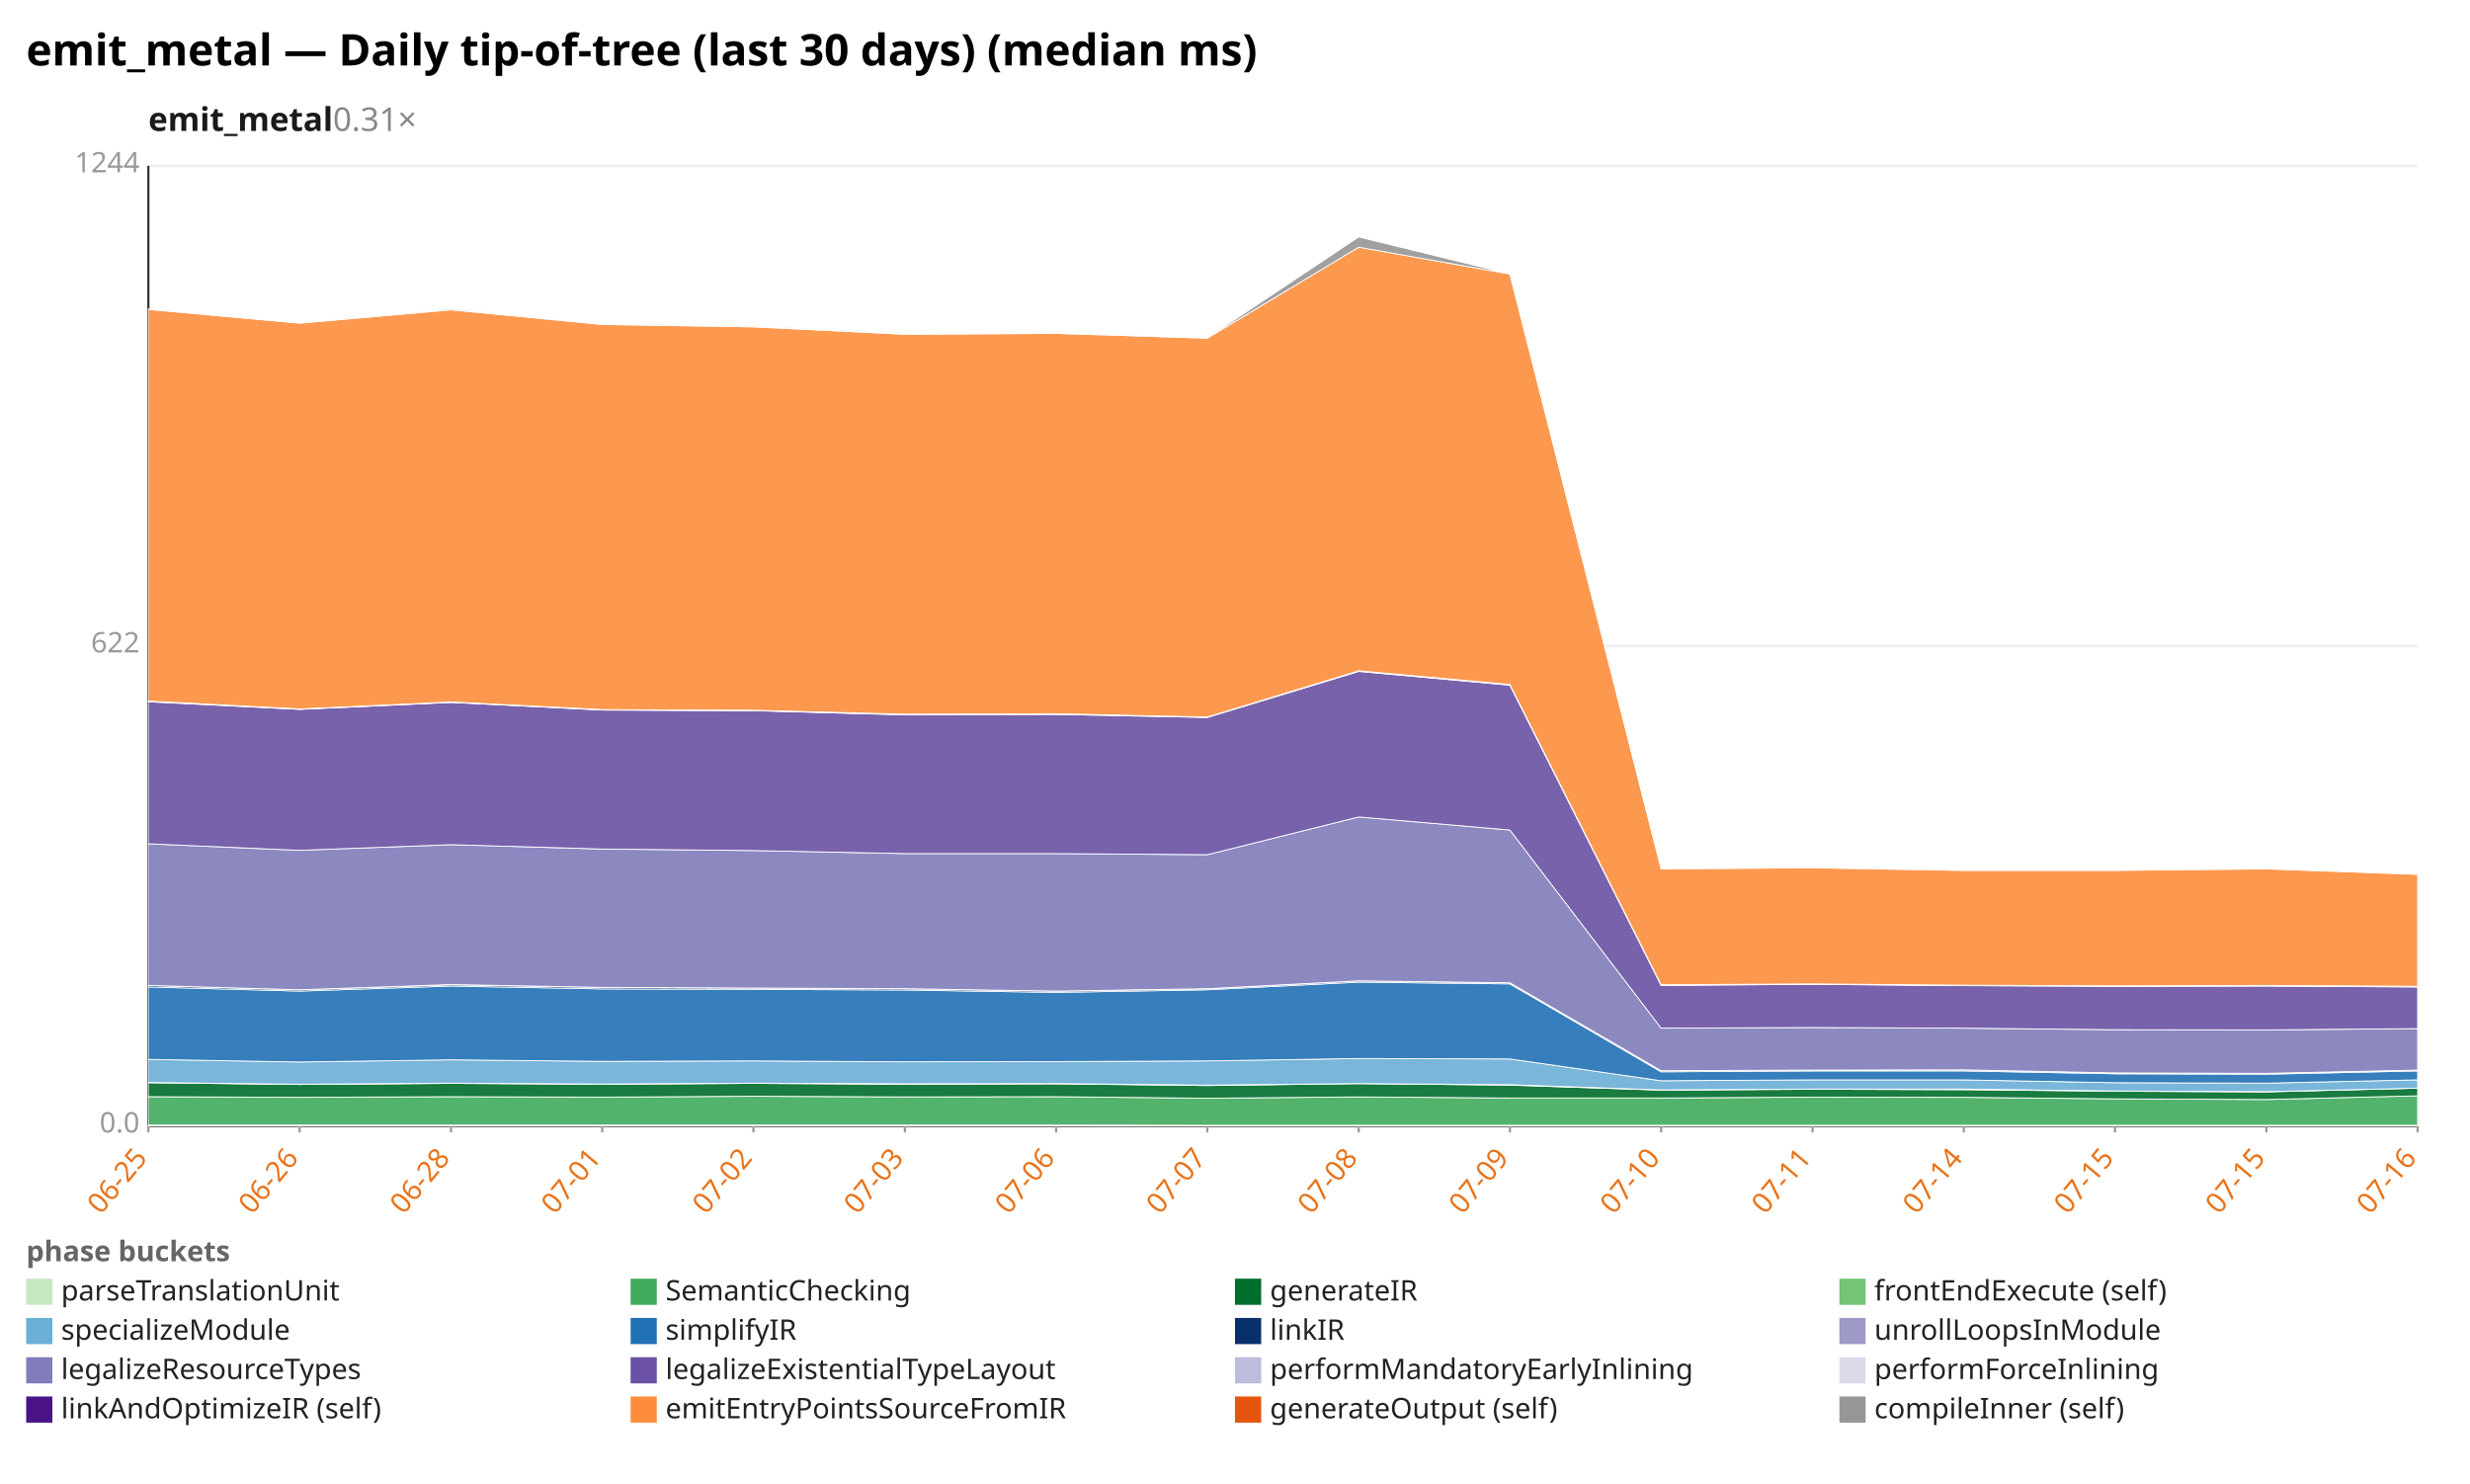
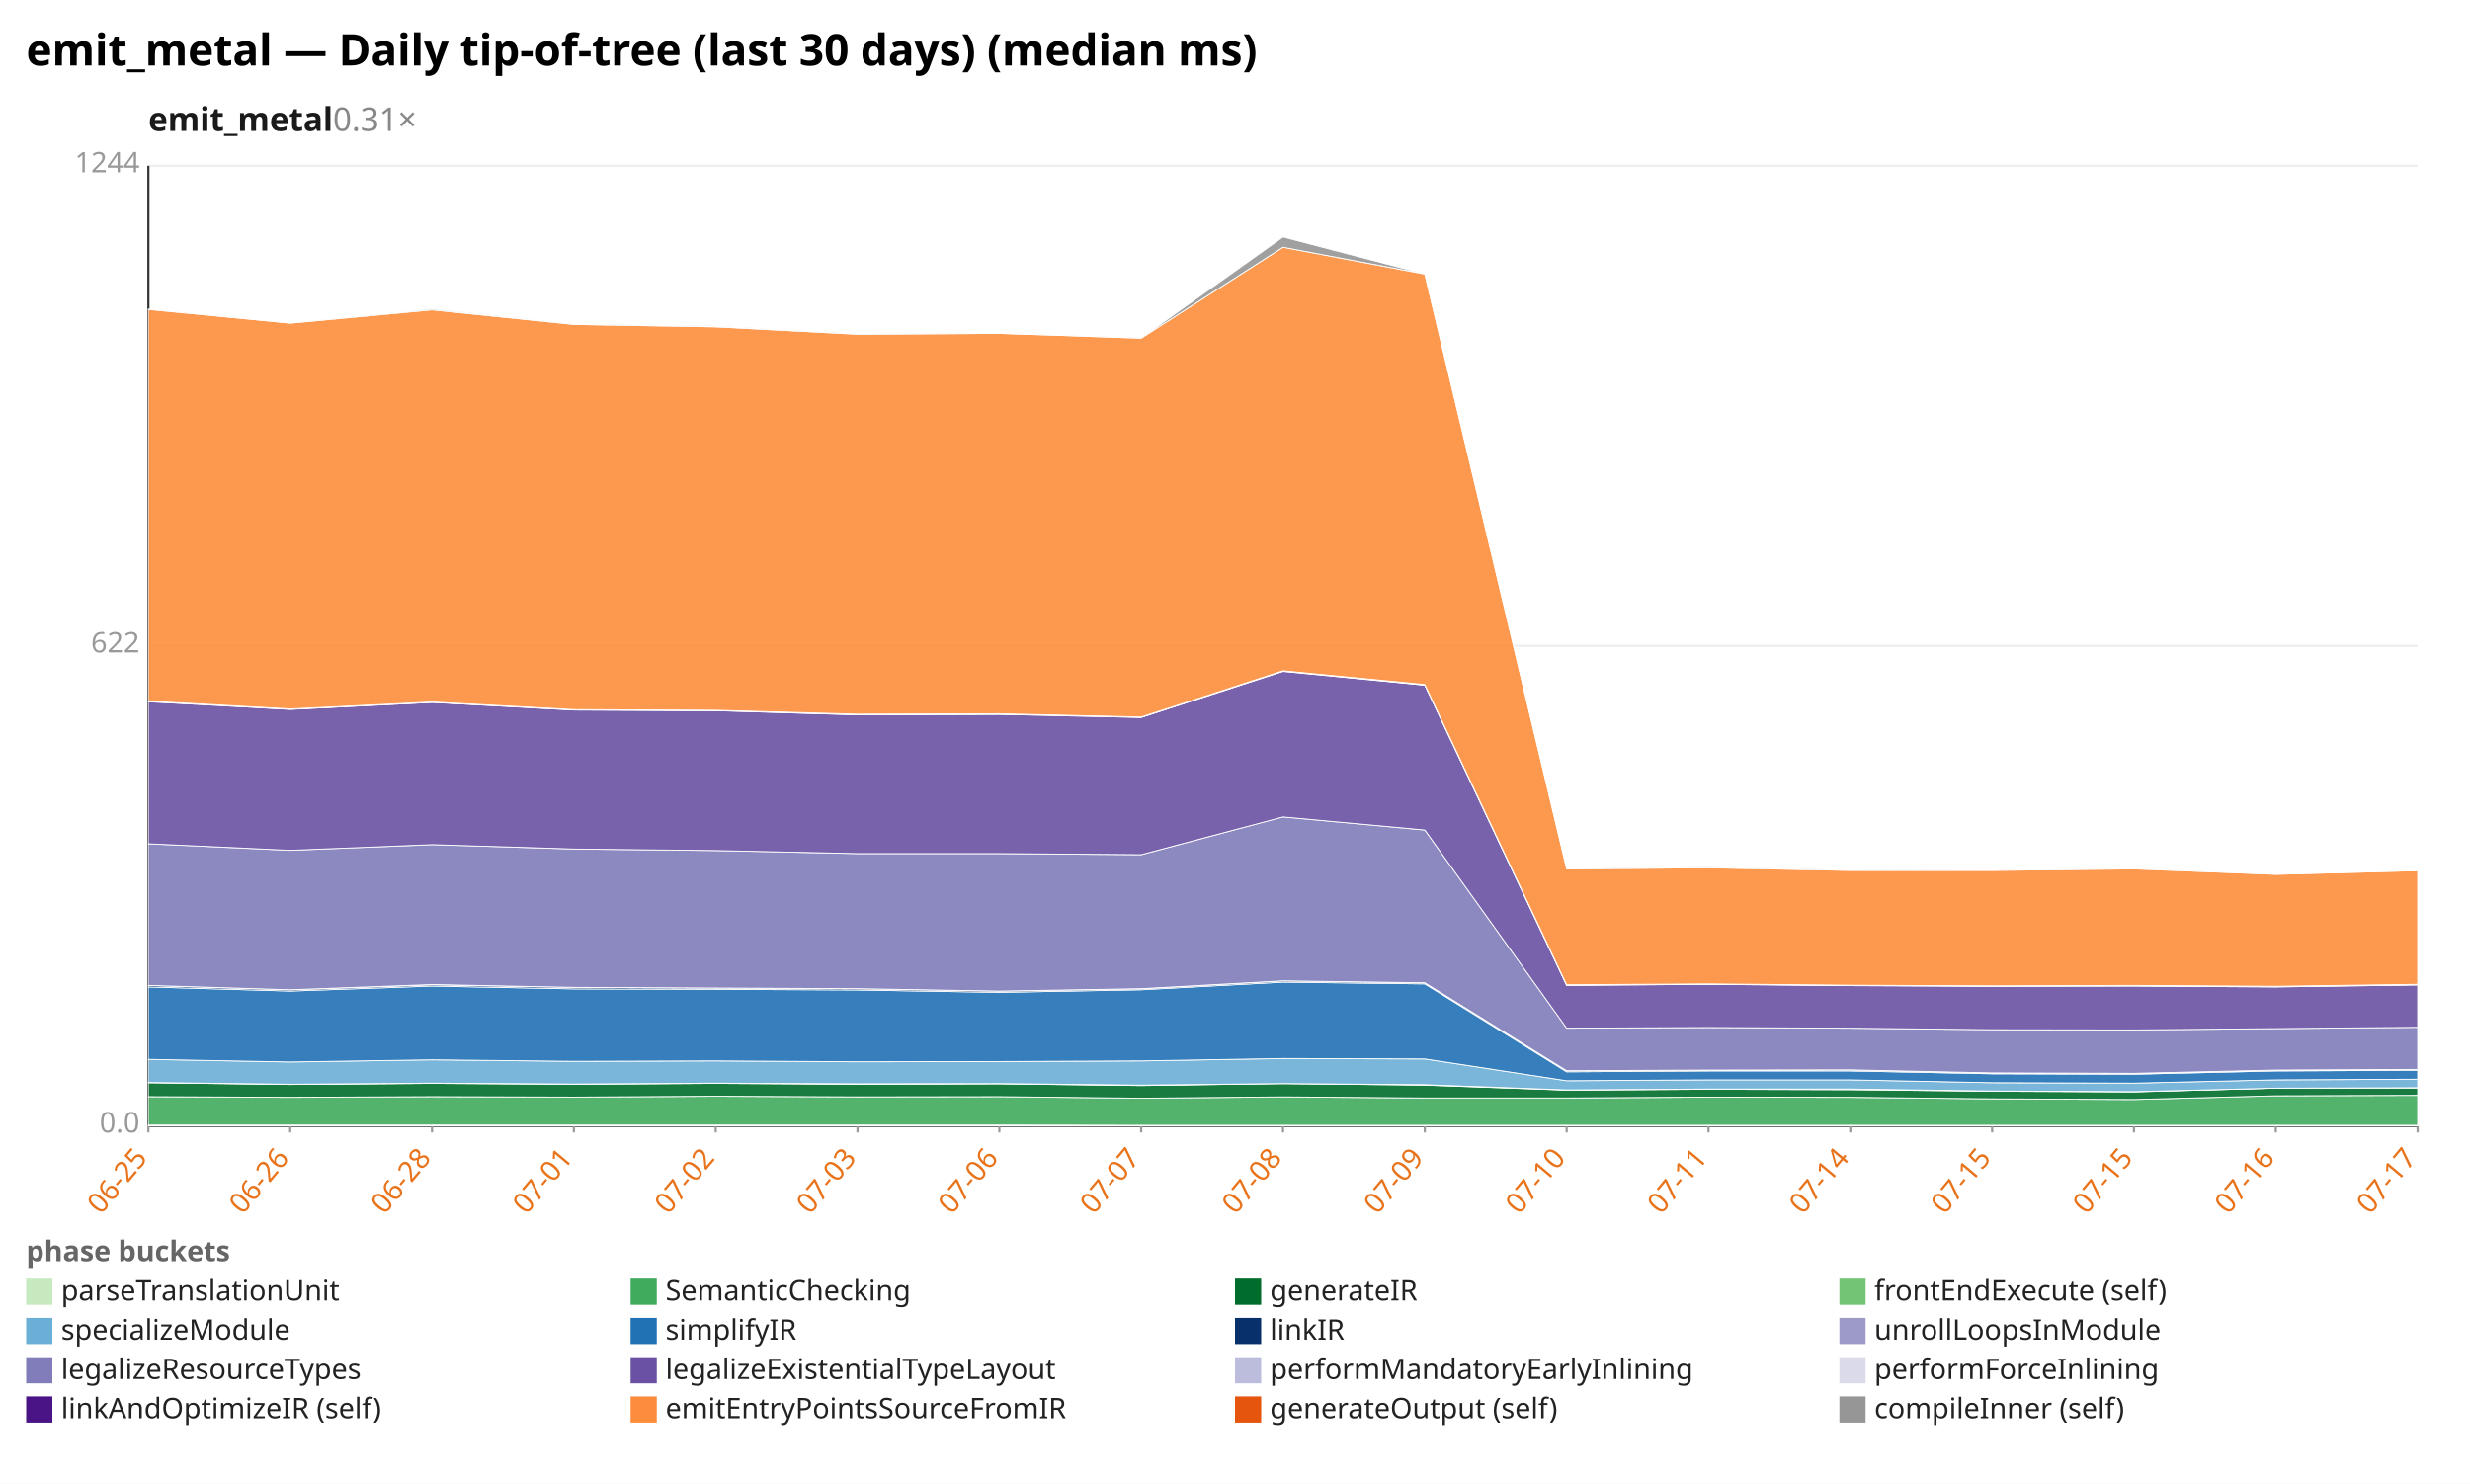
<svg xmlns="http://www.w3.org/2000/svg" width="1132" height="680" viewBox="0 0 1132 680" preserveAspectRatio="xMidYMid meet" font-family="sans-serif" font-size="13">
  <rect width="1132" height="680" fill="white" />
  <text x="12" y="30" font-size="20" font-weight="bold">emit_metal — Daily tip-of-tree (last 30 days) (median ms)</text>
  <text x="68" y="60" font-size="15" font-weight="600" fill="#1a1a1a">emit_metal<tspan fill="#888" font-weight="400" text-decoration="none">  0.31×</tspan>
  </text>
  <line x1="68.0" y1="516.0" x2="1108.0" y2="516.0" stroke="#eee" />
  <text x="64.0" y="519.0" text-anchor="end" fill="#999">0.0</text>
  <line x1="68.0" y1="296.0" x2="1108.0" y2="296.0" stroke="#eee" />
  <text x="64.0" y="299.0" text-anchor="end" fill="#999">622</text>
  <line x1="68.0" y1="76.0" x2="1108.0" y2="76.0" stroke="#eee" />
  <text x="64.0" y="79.0" text-anchor="end" fill="#999">1244</text>
  <line x1="68.0" y1="76.0" x2="68.0" y2="516.0" stroke="#333" />
  <line x1="68.0" y1="516.0" x2="1108.0" y2="516.0" stroke="#333" />
  <line x1="68.0" y1="516.0" x2="68.0" y2="519.0" stroke="#999" />
  <text x="68.0" y="531.0" text-anchor="end" fill="#e8731a" transform="rotate(-50 68.0 531.0)">06-25</text>
-   <line x1="137.3" y1="516.0" x2="137.3" y2="519.0" stroke="#999" />
-   <text x="137.3" y="531.0" text-anchor="end" fill="#e8731a" transform="rotate(-50 137.3 531.0)">06-26</text>
-   <line x1="206.7" y1="516.0" x2="206.7" y2="519.0" stroke="#999" />
-   <text x="206.7" y="531.0" text-anchor="end" fill="#e8731a" transform="rotate(-50 206.7 531.0)">06-28</text>
-   <line x1="276.0" y1="516.0" x2="276.0" y2="519.0" stroke="#999" />
-   <text x="276.0" y="531.0" text-anchor="end" fill="#e8731a" transform="rotate(-50 276.0 531.0)">07-01</text>
-   <line x1="345.3" y1="516.0" x2="345.3" y2="519.0" stroke="#999" />
-   <text x="345.3" y="531.0" text-anchor="end" fill="#e8731a" transform="rotate(-50 345.3 531.0)">07-02</text>
-   <line x1="414.7" y1="516.0" x2="414.7" y2="519.0" stroke="#999" />
-   <text x="414.7" y="531.0" text-anchor="end" fill="#e8731a" transform="rotate(-50 414.7 531.0)">07-03</text>
-   <line x1="484.0" y1="516.0" x2="484.0" y2="519.0" stroke="#999" />
-   <text x="484.0" y="531.0" text-anchor="end" fill="#e8731a" transform="rotate(-50 484.0 531.0)">07-06</text>
-   <line x1="553.3" y1="516.0" x2="553.3" y2="519.0" stroke="#999" />
-   <text x="553.3" y="531.0" text-anchor="end" fill="#e8731a" transform="rotate(-50 553.3 531.0)">07-07</text>
-   <line x1="622.7" y1="516.0" x2="622.7" y2="519.0" stroke="#999" />
-   <text x="622.7" y="531.0" text-anchor="end" fill="#e8731a" transform="rotate(-50 622.7 531.0)">07-08</text>
-   <line x1="692.0" y1="516.0" x2="692.0" y2="519.0" stroke="#999" />
-   <text x="692.0" y="531.0" text-anchor="end" fill="#e8731a" transform="rotate(-50 692.0 531.0)">07-09</text>
-   <line x1="761.3" y1="516.0" x2="761.3" y2="519.0" stroke="#999" />
-   <text x="761.3" y="531.0" text-anchor="end" fill="#e8731a" transform="rotate(-50 761.3 531.0)">07-10</text>
-   <line x1="830.7" y1="516.0" x2="830.7" y2="519.0" stroke="#999" />
-   <text x="830.7" y="531.0" text-anchor="end" fill="#e8731a" transform="rotate(-50 830.7 531.0)">07-11</text>
-   <line x1="900.0" y1="516.0" x2="900.0" y2="519.0" stroke="#999" />
-   <text x="900.0" y="531.0" text-anchor="end" fill="#e8731a" transform="rotate(-50 900.0 531.0)">07-14</text>
-   <line x1="969.3" y1="516.0" x2="969.3" y2="519.0" stroke="#999" />
-   <text x="969.3" y="531.0" text-anchor="end" fill="#e8731a" transform="rotate(-50 969.3 531.0)">07-15</text>
-   <line x1="1038.7" y1="516.0" x2="1038.7" y2="519.0" stroke="#999" />
-   <text x="1038.7" y="531.0" text-anchor="end" fill="#e8731a" transform="rotate(-50 1038.7 531.0)">07-15</text>
+   <line x1="133.0" y1="516.0" x2="133.0" y2="519.0" stroke="#999" />
+   <text x="133.0" y="531.0" text-anchor="end" fill="#e8731a" transform="rotate(-50 133.0 531.0)">06-26</text>
+   <line x1="198.0" y1="516.0" x2="198.0" y2="519.0" stroke="#999" />
+   <text x="198.0" y="531.0" text-anchor="end" fill="#e8731a" transform="rotate(-50 198.0 531.0)">06-28</text>
+   <line x1="263.0" y1="516.0" x2="263.0" y2="519.0" stroke="#999" />
+   <text x="263.0" y="531.0" text-anchor="end" fill="#e8731a" transform="rotate(-50 263.0 531.0)">07-01</text>
+   <line x1="328.0" y1="516.0" x2="328.0" y2="519.0" stroke="#999" />
+   <text x="328.0" y="531.0" text-anchor="end" fill="#e8731a" transform="rotate(-50 328.0 531.0)">07-02</text>
+   <line x1="393.0" y1="516.0" x2="393.0" y2="519.0" stroke="#999" />
+   <text x="393.0" y="531.0" text-anchor="end" fill="#e8731a" transform="rotate(-50 393.0 531.0)">07-03</text>
+   <line x1="458.0" y1="516.0" x2="458.0" y2="519.0" stroke="#999" />
+   <text x="458.0" y="531.0" text-anchor="end" fill="#e8731a" transform="rotate(-50 458.0 531.0)">07-06</text>
+   <line x1="523.0" y1="516.0" x2="523.0" y2="519.0" stroke="#999" />
+   <text x="523.0" y="531.0" text-anchor="end" fill="#e8731a" transform="rotate(-50 523.0 531.0)">07-07</text>
+   <line x1="588.0" y1="516.0" x2="588.0" y2="519.0" stroke="#999" />
+   <text x="588.0" y="531.0" text-anchor="end" fill="#e8731a" transform="rotate(-50 588.0 531.0)">07-08</text>
+   <line x1="653.0" y1="516.0" x2="653.0" y2="519.0" stroke="#999" />
+   <text x="653.0" y="531.0" text-anchor="end" fill="#e8731a" transform="rotate(-50 653.0 531.0)">07-09</text>
+   <line x1="718.0" y1="516.0" x2="718.0" y2="519.0" stroke="#999" />
+   <text x="718.0" y="531.0" text-anchor="end" fill="#e8731a" transform="rotate(-50 718.0 531.0)">07-10</text>
+   <line x1="783.0" y1="516.0" x2="783.0" y2="519.0" stroke="#999" />
+   <text x="783.0" y="531.0" text-anchor="end" fill="#e8731a" transform="rotate(-50 783.0 531.0)">07-11</text>
+   <line x1="848.0" y1="516.0" x2="848.0" y2="519.0" stroke="#999" />
+   <text x="848.0" y="531.0" text-anchor="end" fill="#e8731a" transform="rotate(-50 848.0 531.0)">07-14</text>
+   <line x1="913.0" y1="516.0" x2="913.0" y2="519.0" stroke="#999" />
+   <text x="913.0" y="531.0" text-anchor="end" fill="#e8731a" transform="rotate(-50 913.0 531.0)">07-15</text>
+   <line x1="978.0" y1="516.0" x2="978.0" y2="519.0" stroke="#999" />
+   <text x="978.0" y="531.0" text-anchor="end" fill="#e8731a" transform="rotate(-50 978.0 531.0)">07-15</text>
+   <line x1="1043.0" y1="516.0" x2="1043.0" y2="519.0" stroke="#999" />
+   <text x="1043.0" y="531.0" text-anchor="end" fill="#e8731a" transform="rotate(-50 1043.0 531.0)">07-16</text>
  <line x1="1108.0" y1="516.0" x2="1108.0" y2="519.0" stroke="#999" />
-   <text x="1108.0" y="531.0" text-anchor="end" fill="#e8731a" transform="rotate(-50 1108.0 531.0)">07-16</text>
-   <polygon points="68.0,515.6 137.3,515.6 206.7,515.6 276.0,515.6 345.3,515.6 414.7,515.6 484.0,515.6 553.3,515.7 622.7,515.7 692.0,515.7 761.3,515.7 830.7,515.7 900.0,515.7 969.3,515.7 1038.7,515.7 1108.0,515.7 1108.0,516.0 1038.7,516.0 969.3,516.0 900.0,516.0 830.7,516.0 761.3,516.0 692.0,516.0 622.7,516.0 553.3,516.0 484.0,516.0 414.7,516.0 345.3,516.0 276.0,516.0 206.7,516.0 137.3,516.0 68.0,516.0" fill="#c7e9c0" fill-opacity="0.9" stroke="#fff" stroke-width="0.4" />
-   <polygon points="68.0,502.6 137.3,502.9 206.7,502.6 276.0,502.8 345.3,502.4 414.7,502.7 484.0,502.6 553.3,503.3 622.7,502.7 692.0,503.2 761.3,503.2 830.7,502.8 900.0,502.9 969.3,503.6 1038.7,503.9 1108.0,502.2 1108.0,515.7 1038.7,515.7 969.3,515.7 900.0,515.7 830.7,515.7 761.3,515.7 692.0,515.7 622.7,515.7 553.3,515.7 484.0,515.6 414.7,515.6 345.3,515.6 276.0,515.6 206.7,515.6 137.3,515.6 68.0,515.6" fill="#41ab5d" fill-opacity="0.9" stroke="#fff" stroke-width="0.4" />
-   <polygon points="68.0,496.2 137.3,497.0 206.7,496.5 276.0,496.9 345.3,496.5 414.7,496.9 484.0,496.7 553.3,497.5 622.7,496.6 692.0,497.3 761.3,499.6 830.7,499.2 900.0,499.4 969.3,500.1 1038.7,500.4 1108.0,498.7 1108.0,502.2 1038.7,503.9 969.3,503.6 900.0,502.9 830.7,502.8 761.3,503.2 692.0,503.2 622.7,502.7 553.3,503.3 484.0,502.6 414.7,502.7 345.3,502.4 276.0,502.8 206.7,502.6 137.3,502.9 68.0,502.6" fill="#006d2c" fill-opacity="0.9" stroke="#fff" stroke-width="0.4" />
-   <polygon points="68.0,496.1 137.3,496.9 206.7,496.4 276.0,496.8 345.3,496.4 414.7,496.7 484.0,496.6 553.3,497.3 622.7,496.6 692.0,497.1 761.3,499.5 830.7,499.1 900.0,499.1 969.3,500.0 1038.7,500.3 1108.0,498.7 1108.0,498.7 1038.7,500.4 969.3,500.1 900.0,499.4 830.7,499.2 761.3,499.6 692.0,497.3 622.7,496.6 553.3,497.5 484.0,496.7 414.7,496.9 345.3,496.5 276.0,496.9 206.7,496.5 137.3,497.0 68.0,496.2" fill="#74c476" fill-opacity="0.9" stroke="#fff" stroke-width="0.4" />
-   <polygon points="68.0,485.5 137.3,486.7 206.7,485.7 276.0,486.4 345.3,486.2 414.7,486.6 484.0,486.5 553.3,486.2 622.7,485.1 692.0,485.3 761.3,495.3 830.7,494.9 900.0,494.9 969.3,496.2 1038.7,496.4 1108.0,494.9 1108.0,498.7 1038.7,500.3 969.3,500.0 900.0,499.1 830.7,499.1 761.3,499.5 692.0,497.1 622.7,496.6 553.3,497.3 484.0,496.6 414.7,496.7 345.3,496.4 276.0,496.8 206.7,496.4 137.3,496.9 68.0,496.1" fill="#6baed6" fill-opacity="0.9" stroke="#fff" stroke-width="0.4" />
-   <polygon points="68.0,452.3 137.3,454.2 206.7,451.9 276.0,453.2 345.3,453.4 414.7,453.7 484.0,454.8 553.3,453.6 622.7,450.1 692.0,450.9 761.3,491.2 830.7,490.8 900.0,490.8 969.3,492.1 1038.7,492.3 1108.0,490.8 1108.0,494.9 1038.7,496.4 969.3,496.2 900.0,494.9 830.7,494.9 761.3,495.3 692.0,485.3 622.7,485.1 553.3,486.2 484.0,486.5 414.7,486.6 345.3,486.2 276.0,486.4 206.7,485.7 137.3,486.7 68.0,485.5" fill="#2171b5" fill-opacity="0.9" stroke="#fff" stroke-width="0.4" />
-   <polygon points="68.0,451.6 137.3,453.6 206.7,451.3 276.0,452.5 345.3,452.8 414.7,453.1 484.0,454.2 553.3,453.1 622.7,449.5 692.0,450.4 761.3,490.7 830.7,490.4 900.0,490.3 969.3,491.7 1038.7,491.9 1108.0,490.4 1108.0,490.8 1038.7,492.3 969.3,492.1 900.0,490.8 830.7,490.8 761.3,491.2 692.0,450.9 622.7,450.1 553.3,453.6 484.0,454.8 414.7,453.7 345.3,453.4 276.0,453.2 206.7,451.9 137.3,454.2 68.0,452.3" fill="#08306b" fill-opacity="0.9" stroke="#fff" stroke-width="0.4" />
-   <polygon points="68.0,451.6 137.3,453.6 206.7,451.2 276.0,452.5 345.3,452.8 414.7,453.1 484.0,454.2 553.3,453.1 622.7,449.5 692.0,450.4 761.3,490.7 830.7,490.4 900.0,490.3 969.3,491.7 1038.7,491.9 1108.0,490.4 1108.0,490.4 1038.7,491.9 969.3,491.7 900.0,490.3 830.7,490.4 761.3,490.7 692.0,450.4 622.7,449.5 553.3,453.1 484.0,454.2 414.7,453.1 345.3,452.8 276.0,452.5 206.7,451.3 137.3,453.6 68.0,451.6" fill="#9e9ac8" fill-opacity="0.9" stroke="#fff" stroke-width="0.4" />
-   <polygon points="68.0,386.7 137.3,389.7 206.7,387.1 276.0,389.1 345.3,389.8 414.7,391.2 484.0,391.2 553.3,391.7 622.7,374.4 692.0,380.4 761.3,471.2 830.7,470.9 900.0,471.2 969.3,471.9 1038.7,472.0 1108.0,471.4 1108.0,490.4 1038.7,491.9 969.3,491.7 900.0,490.3 830.7,490.4 761.3,490.7 692.0,450.4 622.7,449.5 553.3,453.1 484.0,454.2 414.7,453.1 345.3,452.8 276.0,452.5 206.7,451.2 137.3,453.6 68.0,451.6" fill="#807dba" fill-opacity="0.9" stroke="#fff" stroke-width="0.4" />
-   <polygon points="68.0,321.6 137.3,325.1 206.7,321.9 276.0,325.4 345.3,325.7 414.7,327.6 484.0,327.4 553.3,328.8 622.7,307.7 692.0,314.0 761.3,451.6 830.7,451.1 900.0,451.7 969.3,452.0 1038.7,451.9 1108.0,452.3 1108.0,471.4 1038.7,472.0 969.3,471.9 900.0,471.2 830.7,470.9 761.3,471.2 692.0,380.4 622.7,374.4 553.3,391.7 484.0,391.2 414.7,391.2 345.3,389.8 276.0,389.1 206.7,387.1 137.3,389.7 68.0,386.7" fill="#6a51a3" fill-opacity="0.9" stroke="#fff" stroke-width="0.4" />
-   <polygon points="68.0,321.4 137.3,325.0 206.7,321.8 276.0,325.3 345.3,325.6 414.7,327.5 484.0,327.2 553.3,328.7 622.7,307.5 692.0,313.9 761.3,451.4 830.7,451.0 900.0,451.6 969.3,451.9 1038.7,451.7 1108.0,452.2 1108.0,452.3 1038.7,451.9 969.3,452.0 900.0,451.7 830.7,451.1 761.3,451.6 692.0,314.0 622.7,307.7 553.3,328.8 484.0,327.4 414.7,327.6 345.3,325.7 276.0,325.4 206.7,321.9 137.3,325.1 68.0,321.6" fill="#bcbddc" fill-opacity="0.9" stroke="#fff" stroke-width="0.4" />
-   <polygon points="68.0,321.3 137.3,324.9 206.7,321.7 276.0,325.2 345.3,325.5 414.7,327.3 484.0,327.1 553.3,328.6 622.7,307.4 692.0,313.7 761.3,451.3 830.7,450.9 900.0,451.5 969.3,451.8 1038.7,451.6 1108.0,452.0 1108.0,452.2 1038.7,451.7 969.3,451.9 900.0,451.6 830.7,451.0 761.3,451.4 692.0,313.9 622.7,307.5 553.3,328.7 484.0,327.2 414.7,327.5 345.3,325.6 276.0,325.3 206.7,321.8 137.3,325.0 68.0,321.4" fill="#dadaeb" fill-opacity="0.9" stroke="#fff" stroke-width="0.4" />
-   <polygon points="68.0,141.8 137.3,148.1 206.7,142.0 276.0,148.7 345.3,149.8 414.7,153.2 484.0,152.8 553.3,155.0 622.7,113.3 692.0,125.6 761.3,398.2 830.7,397.7 900.0,398.9 969.3,398.9 1038.7,398.2 1108.0,400.7 1108.0,452.0 1038.7,451.6 969.3,451.8 900.0,451.5 830.7,450.9 761.3,451.3 692.0,313.7 622.7,307.4 553.3,328.6 484.0,327.1 414.7,327.3 345.3,325.5 276.0,325.2 206.7,321.7 137.3,324.9 68.0,321.3" fill="#fd8d3c" fill-opacity="0.9" stroke="#fff" stroke-width="0.4" />
-   <polygon points="68.0,141.7 137.3,148.1 206.7,141.5 276.0,148.6 345.3,149.4 414.7,153.1 484.0,152.8 553.3,154.9 622.7,108.6 692.0,125.6 761.3,398.2 830.7,397.4 900.0,398.7 969.3,398.9 1038.7,398.1 1108.0,400.7 1108.0,400.7 1038.7,398.2 969.3,398.9 900.0,398.9 830.7,397.7 761.3,398.2 692.0,125.6 622.7,113.3 553.3,155.0 484.0,152.8 414.7,153.2 345.3,149.8 276.0,148.7 206.7,142.0 137.3,148.1 68.0,141.8" fill="#969696" fill-opacity="0.9" stroke="#fff" stroke-width="0.4" />
+   <text x="1108.0" y="531.0" text-anchor="end" fill="#e8731a" transform="rotate(-50 1108.0 531.0)">07-17</text>
+   <polygon points="68.0,515.6 133.0,515.6 198.0,515.6 263.0,515.6 328.0,515.6 393.0,515.6 458.0,515.6 523.0,515.7 588.0,515.7 653.0,515.7 718.0,515.7 783.0,515.7 848.0,515.7 913.0,515.7 978.0,515.7 1043.0,515.7 1108.0,515.7 1108.0,516.0 1043.0,516.0 978.0,516.0 913.0,516.0 848.0,516.0 783.0,516.0 718.0,516.0 653.0,516.0 588.0,516.0 523.0,516.0 458.0,516.0 393.0,516.0 328.0,516.0 263.0,516.0 198.0,516.0 133.0,516.0 68.0,516.0" fill="#c7e9c0" fill-opacity="0.9" stroke="#fff" stroke-width="0.4" />
+   <polygon points="68.0,502.6 133.0,502.9 198.0,502.6 263.0,502.8 328.0,502.4 393.0,502.7 458.0,502.6 523.0,503.3 588.0,502.7 653.0,503.2 718.0,503.2 783.0,502.8 848.0,502.9 913.0,503.6 978.0,503.9 1043.0,502.2 1108.0,502.0 1108.0,515.7 1043.0,515.7 978.0,515.7 913.0,515.7 848.0,515.7 783.0,515.7 718.0,515.7 653.0,515.7 588.0,515.7 523.0,515.7 458.0,515.6 393.0,515.6 328.0,515.6 263.0,515.6 198.0,515.6 133.0,515.6 68.0,515.6" fill="#41ab5d" fill-opacity="0.9" stroke="#fff" stroke-width="0.4" />
+   <polygon points="68.0,496.2 133.0,497.0 198.0,496.5 263.0,496.9 328.0,496.5 393.0,496.9 458.0,496.7 523.0,497.5 588.0,496.6 653.0,497.3 718.0,499.6 783.0,499.2 848.0,499.4 913.0,500.1 978.0,500.4 1043.0,498.7 1108.0,498.6 1108.0,502.0 1043.0,502.2 978.0,503.9 913.0,503.6 848.0,502.9 783.0,502.8 718.0,503.2 653.0,503.2 588.0,502.7 523.0,503.3 458.0,502.6 393.0,502.7 328.0,502.4 263.0,502.8 198.0,502.6 133.0,502.9 68.0,502.6" fill="#006d2c" fill-opacity="0.9" stroke="#fff" stroke-width="0.4" />
+   <polygon points="68.0,496.1 133.0,496.9 198.0,496.4 263.0,496.8 328.0,496.4 393.0,496.7 458.0,496.6 523.0,497.3 588.0,496.6 653.0,497.1 718.0,499.5 783.0,499.1 848.0,499.1 913.0,500.0 978.0,500.3 1043.0,498.7 1108.0,498.5 1108.0,498.6 1043.0,498.7 978.0,500.4 913.0,500.1 848.0,499.4 783.0,499.2 718.0,499.6 653.0,497.3 588.0,496.6 523.0,497.5 458.0,496.7 393.0,496.9 328.0,496.5 263.0,496.9 198.0,496.5 133.0,497.0 68.0,496.2" fill="#74c476" fill-opacity="0.9" stroke="#fff" stroke-width="0.4" />
+   <polygon points="68.0,485.5 133.0,486.7 198.0,485.7 263.0,486.4 328.0,486.2 393.0,486.6 458.0,486.5 523.0,486.2 588.0,485.1 653.0,485.3 718.0,495.3 783.0,494.9 848.0,494.9 913.0,496.2 978.0,496.4 1043.0,494.9 1108.0,494.6 1108.0,498.5 1043.0,498.7 978.0,500.3 913.0,500.0 848.0,499.1 783.0,499.1 718.0,499.5 653.0,497.1 588.0,496.6 523.0,497.3 458.0,496.6 393.0,496.7 328.0,496.4 263.0,496.8 198.0,496.4 133.0,496.9 68.0,496.1" fill="#6baed6" fill-opacity="0.9" stroke="#fff" stroke-width="0.4" />
+   <polygon points="68.0,452.3 133.0,454.2 198.0,451.9 263.0,453.2 328.0,453.4 393.0,453.7 458.0,454.8 523.0,453.6 588.0,450.1 653.0,450.9 718.0,491.2 783.0,490.8 848.0,490.8 913.0,492.1 978.0,492.3 1043.0,490.8 1108.0,490.5 1108.0,494.6 1043.0,494.9 978.0,496.4 913.0,496.2 848.0,494.9 783.0,494.9 718.0,495.3 653.0,485.3 588.0,485.1 523.0,486.2 458.0,486.5 393.0,486.6 328.0,486.2 263.0,486.4 198.0,485.7 133.0,486.7 68.0,485.5" fill="#2171b5" fill-opacity="0.9" stroke="#fff" stroke-width="0.4" />
+   <polygon points="68.0,451.6 133.0,453.6 198.0,451.3 263.0,452.5 328.0,452.8 393.0,453.1 458.0,454.2 523.0,453.1 588.0,449.5 653.0,450.4 718.0,490.7 783.0,490.4 848.0,490.3 913.0,491.7 978.0,491.9 1043.0,490.4 1108.0,490.1 1108.0,490.5 1043.0,490.8 978.0,492.3 913.0,492.1 848.0,490.8 783.0,490.8 718.0,491.2 653.0,450.9 588.0,450.1 523.0,453.6 458.0,454.8 393.0,453.7 328.0,453.4 263.0,453.2 198.0,451.9 133.0,454.2 68.0,452.3" fill="#08306b" fill-opacity="0.9" stroke="#fff" stroke-width="0.4" />
+   <polygon points="68.0,451.6 133.0,453.6 198.0,451.2 263.0,452.5 328.0,452.8 393.0,453.1 458.0,454.2 523.0,453.1 588.0,449.5 653.0,450.4 718.0,490.7 783.0,490.4 848.0,490.3 913.0,491.7 978.0,491.9 1043.0,490.4 1108.0,490.1 1108.0,490.1 1043.0,490.4 978.0,491.9 913.0,491.7 848.0,490.3 783.0,490.4 718.0,490.7 653.0,450.4 588.0,449.5 523.0,453.1 458.0,454.2 393.0,453.1 328.0,452.8 263.0,452.5 198.0,451.3 133.0,453.6 68.0,451.6" fill="#9e9ac8" fill-opacity="0.9" stroke="#fff" stroke-width="0.4" />
+   <polygon points="68.0,386.7 133.0,389.7 198.0,387.1 263.0,389.1 328.0,389.8 393.0,391.2 458.0,391.2 523.0,391.7 588.0,374.4 653.0,380.4 718.0,471.2 783.0,470.9 848.0,471.2 913.0,471.9 978.0,472.0 1043.0,471.4 1108.0,470.8 1108.0,490.1 1043.0,490.4 978.0,491.9 913.0,491.7 848.0,490.3 783.0,490.4 718.0,490.7 653.0,450.4 588.0,449.5 523.0,453.1 458.0,454.2 393.0,453.1 328.0,452.8 263.0,452.5 198.0,451.2 133.0,453.6 68.0,451.6" fill="#807dba" fill-opacity="0.9" stroke="#fff" stroke-width="0.4" />
+   <polygon points="68.0,321.6 133.0,325.1 198.0,321.9 263.0,325.4 328.0,325.7 393.0,327.6 458.0,327.4 523.0,328.8 588.0,307.7 653.0,314.0 718.0,451.6 783.0,451.1 848.0,451.7 913.0,452.0 978.0,451.9 1043.0,452.3 1108.0,451.4 1108.0,470.8 1043.0,471.4 978.0,472.0 913.0,471.9 848.0,471.2 783.0,470.9 718.0,471.2 653.0,380.4 588.0,374.4 523.0,391.7 458.0,391.2 393.0,391.2 328.0,389.8 263.0,389.1 198.0,387.1 133.0,389.7 68.0,386.7" fill="#6a51a3" fill-opacity="0.9" stroke="#fff" stroke-width="0.4" />
+   <polygon points="68.0,321.4 133.0,325.0 198.0,321.8 263.0,325.3 328.0,325.6 393.0,327.5 458.0,327.2 523.0,328.7 588.0,307.5 653.0,313.9 718.0,451.4 783.0,451.0 848.0,451.6 913.0,451.9 978.0,451.7 1043.0,452.2 1108.0,451.2 1108.0,451.4 1043.0,452.3 978.0,451.9 913.0,452.0 848.0,451.7 783.0,451.1 718.0,451.6 653.0,314.0 588.0,307.7 523.0,328.8 458.0,327.4 393.0,327.6 328.0,325.7 263.0,325.4 198.0,321.9 133.0,325.1 68.0,321.6" fill="#bcbddc" fill-opacity="0.9" stroke="#fff" stroke-width="0.4" />
+   <polygon points="68.0,321.3 133.0,324.9 198.0,321.7 263.0,325.2 328.0,325.5 393.0,327.3 458.0,327.1 523.0,328.6 588.0,307.4 653.0,313.7 718.0,451.3 783.0,450.9 848.0,451.5 913.0,451.8 978.0,451.6 1043.0,452.0 1108.0,451.1 1108.0,451.2 1043.0,452.2 978.0,451.7 913.0,451.9 848.0,451.6 783.0,451.0 718.0,451.4 653.0,313.9 588.0,307.5 523.0,328.7 458.0,327.2 393.0,327.5 328.0,325.6 263.0,325.3 198.0,321.8 133.0,325.0 68.0,321.4" fill="#dadaeb" fill-opacity="0.9" stroke="#fff" stroke-width="0.4" />
+   <polygon points="68.0,141.8 133.0,148.1 198.0,142.0 263.0,148.7 328.0,149.8 393.0,153.2 458.0,152.8 523.0,155.0 588.0,113.3 653.0,125.6 718.0,398.2 783.0,397.7 848.0,398.9 913.0,398.9 978.0,398.2 1043.0,400.7 1108.0,399.0 1108.0,451.1 1043.0,452.0 978.0,451.6 913.0,451.8 848.0,451.5 783.0,450.9 718.0,451.3 653.0,313.7 588.0,307.4 523.0,328.6 458.0,327.1 393.0,327.3 328.0,325.5 263.0,325.2 198.0,321.7 133.0,324.9 68.0,321.3" fill="#fd8d3c" fill-opacity="0.9" stroke="#fff" stroke-width="0.4" />
+   <polygon points="68.0,141.7 133.0,148.1 198.0,141.5 263.0,148.6 328.0,149.4 393.0,153.1 458.0,152.8 523.0,154.9 588.0,108.6 653.0,125.6 718.0,398.2 783.0,397.4 848.0,398.7 913.0,398.9 978.0,398.1 1043.0,400.7 1108.0,399.0 1108.0,399.0 1043.0,400.7 978.0,398.2 913.0,398.9 848.0,398.9 783.0,397.7 718.0,398.2 653.0,125.6 588.0,113.3 523.0,155.0 458.0,152.8 393.0,153.2 328.0,149.8 263.0,148.7 198.0,142.0 133.0,148.1 68.0,141.8" fill="#969696" fill-opacity="0.9" stroke="#fff" stroke-width="0.4" />
  <text x="12" y="578" fill="#666" font-weight="600">phase buckets</text>
  <rect x="12" y="586" width="12" height="12" fill="#c7e9c0" />
  <text x="28" y="596" fill="#222">parseTranslationUnit</text>
  <rect x="289" y="586" width="12" height="12" fill="#41ab5d" />
  <text x="305" y="596" fill="#222">SemanticChecking</text>
  <rect x="566" y="586" width="12" height="12" fill="#006d2c" />
  <text x="582" y="596" fill="#222">generateIR</text>
  <rect x="843" y="586" width="12" height="12" fill="#74c476" />
  <text x="859" y="596" fill="#222">frontEndExecute (self)</text>
  <rect x="12" y="604" width="12" height="12" fill="#6baed6" />
  <text x="28" y="614" fill="#222">specializeModule</text>
  <rect x="289" y="604" width="12" height="12" fill="#2171b5" />
  <text x="305" y="614" fill="#222">simplifyIR</text>
  <rect x="566" y="604" width="12" height="12" fill="#08306b" />
  <text x="582" y="614" fill="#222">linkIR</text>
  <rect x="843" y="604" width="12" height="12" fill="#9e9ac8" />
  <text x="859" y="614" fill="#222">unrollLoopsInModule</text>
  <rect x="12" y="622" width="12" height="12" fill="#807dba" />
  <text x="28" y="632" fill="#222">legalizeResourceTypes</text>
  <rect x="289" y="622" width="12" height="12" fill="#6a51a3" />
  <text x="305" y="632" fill="#222">legalizeExistentialTypeLayout</text>
  <rect x="566" y="622" width="12" height="12" fill="#bcbddc" />
  <text x="582" y="632" fill="#222">performMandatoryEarlyInlining</text>
  <rect x="843" y="622" width="12" height="12" fill="#dadaeb" />
  <text x="859" y="632" fill="#222">performForceInlining</text>
  <rect x="12" y="640" width="12" height="12" fill="#4a1486" />
  <text x="28" y="650" fill="#222">linkAndOptimizeIR (self)</text>
  <rect x="289" y="640" width="12" height="12" fill="#fd8d3c" />
  <text x="305" y="650" fill="#222">emitEntryPointsSourceFromIR</text>
  <rect x="566" y="640" width="12" height="12" fill="#e6550d" />
  <text x="582" y="650" fill="#222">generateOutput (self)</text>
  <rect x="843" y="640" width="12" height="12" fill="#969696" />
  <text x="859" y="650" fill="#222">compileInner (self)</text>
</svg>
